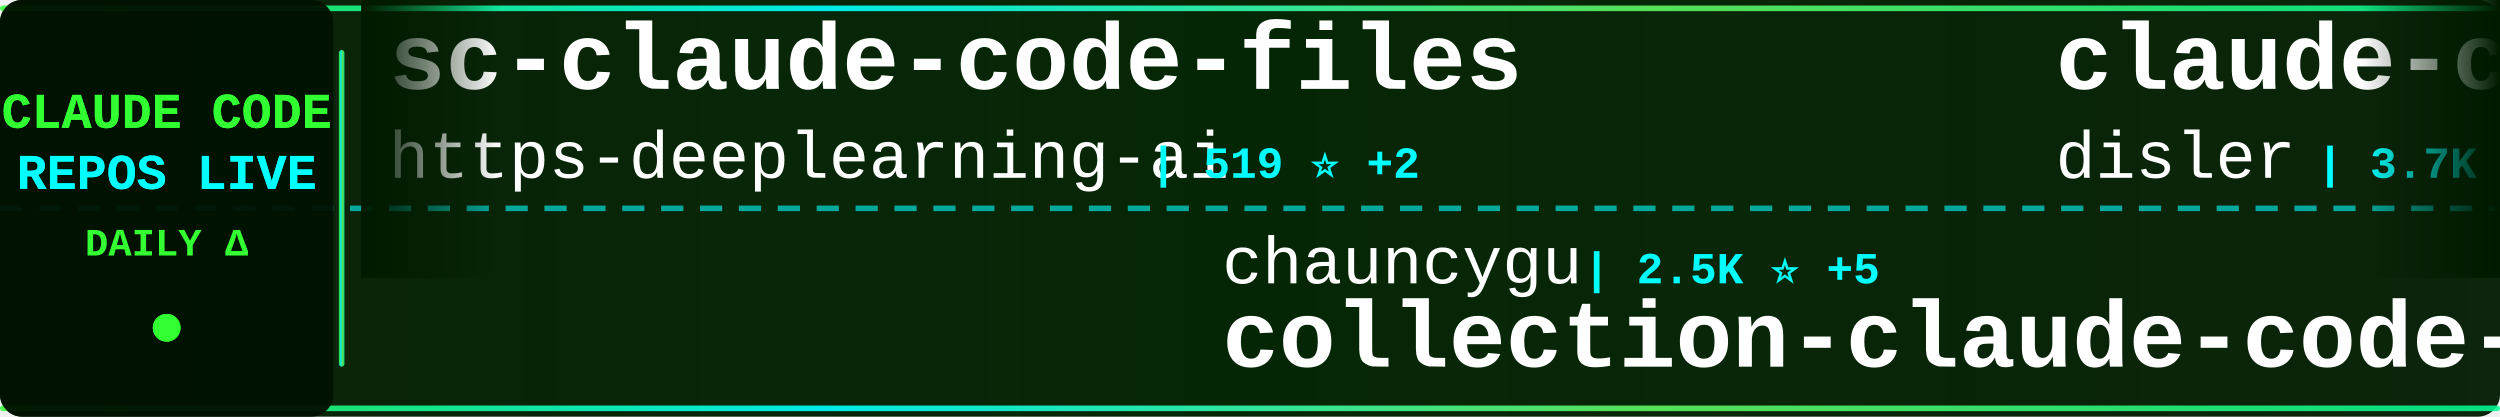
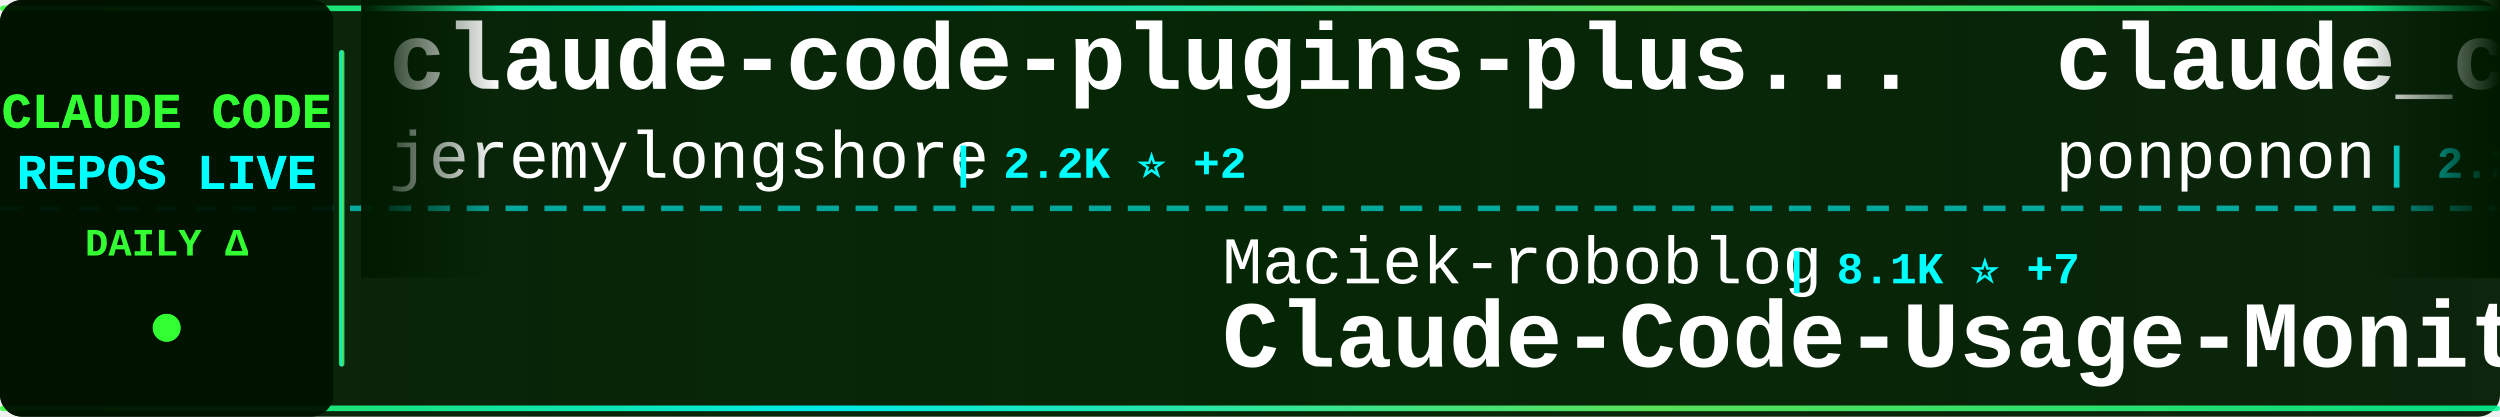
<svg xmlns="http://www.w3.org/2000/svg" width="900" height="150">
  <defs>
    <linearGradient id="tickerBg" x1="0%" y1="0%" x2="100%" y2="0%">
      <stop offset="0%" style="stop-color:#001a00;stop-opacity:0.95" />
      <stop offset="50%" style="stop-color:#002200;stop-opacity:0.98" />
      <stop offset="100%" style="stop-color:#001a00;stop-opacity:0.95" />
    </linearGradient>
    <linearGradient id="borderGrad" x1="0%" y1="0%" x2="100%" y2="0%">
      <stop offset="0%" style="stop-color:#33ff33;stop-opacity:0.85">
        <animate attributeName="stop-opacity" values="0.85;1;0.85" dur="2s" repeatCount="indefinite" />
      </stop>
      <stop offset="33%" style="stop-color:#00ffff;stop-opacity:0.9">
        <animate attributeName="stop-opacity" values="0.9;1;0.9" dur="2.2s" repeatCount="indefinite" />
      </stop>
      <stop offset="66%" style="stop-color:#66ff66;stop-opacity:0.85">
        <animate attributeName="stop-opacity" values="0.85;1;0.85" dur="1.8s" repeatCount="indefinite" />
      </stop>
      <stop offset="100%" style="stop-color:#00ff99;stop-opacity:0.85">
        <animate attributeName="stop-opacity" values="0.85;1;0.85" dur="2s" repeatCount="indefinite" />
      </stop>
    </linearGradient>
    <filter id="textGlow">
      <feGaussianBlur stdDeviation="0.1" result="coloredBlur" />
      <feMerge>
        <feMergeNode in="coloredBlur" />
        <feMergeNode in="SourceGraphic" />
      </feMerge>
    </filter>
    <filter id="metricGlow">
      <feGaussianBlur stdDeviation="0.2" result="coloredBlur" />
      <feMerge>
        <feMergeNode in="coloredBlur" />
        <feMergeNode in="SourceGraphic" />
      </feMerge>
    </filter>
    <linearGradient id="leftFade" x1="0%" y1="0%" x2="100%" y2="0%">
      <stop offset="0%" style="stop-color:#001a00;stop-opacity:1" />
      <stop offset="100%" style="stop-color:#001a00;stop-opacity:0" />
    </linearGradient>
    <linearGradient id="rightFade" x1="0%" y1="0%" x2="100%" y2="0%">
      <stop offset="0%" style="stop-color:#001a00;stop-opacity:0" />
      <stop offset="100%" style="stop-color:#001a00;stop-opacity:1" />
    </linearGradient>
  </defs>
  <rect width="900" height="150" fill="url(#tickerBg)" rx="8" />
  <rect x="0" y="2" width="900" height="2" fill="url(#borderGrad)" rx="1" />
  <rect x="0" y="146" width="900" height="2" fill="url(#borderGrad)" rx="1" />
  <line x1="0" y1="75" x2="900" y2="75" stroke="#00ffff" stroke-width="2" stroke-dasharray="8 6" opacity="0.6" />
  <rect x="0" y="0" width="120" height="150" fill="#001100" opacity="0.95" rx="8" />
  <text x="60" y="46" font-family="'Courier New', monospace" font-size="18" font-weight="bold" fill="#33ff33" text-anchor="middle" filter="url(#textGlow)">
    CLAUDE CODE
  </text>
  <text x="60" y="68" font-family="'Courier New', monospace" font-size="18" font-weight="bold" fill="#00ffff" text-anchor="middle" filter="url(#textGlow)">
    REPOS LIVE
  </text>
  <text x="60" y="92" font-family="'Courier New', monospace" font-size="14" font-weight="bold" fill="#33ff33" text-anchor="middle">
    DAILY Δ
  </text>
  <circle cx="60" cy="118" r="5" fill="#33ff33" filter="url(#metricGlow)">
    <animate attributeName="r" values="4;6;4" dur="1.5s" repeatCount="indefinite" />
    <animate attributeName="opacity" values="0.6;1;0.6" dur="1.5s" repeatCount="indefinite" />
  </circle>
  <rect x="122" y="18" width="2" height="114" fill="url(#borderGrad)" rx="1" />
  <clipPath id="tickerClip">
    <rect x="130" y="0" width="770" height="150" />
  </clipPath>
  <g clip-path="url(#tickerClip)">
    <g id="tickerItems">
      <animateTransform attributeName="transform" attributeType="XML" type="translate" from="0 0" to="-3000 0" dur="54s" repeatCount="indefinite" />
      <g transform="translate(0, 0)">
-         <text x="140" y="32" font-family="'Courier New', monospace" font-size="34" font-weight="bold" fill="#ffffff">sc-claude-code-files</text>
-         <text x="140" y="64" font-family="'Courier New', monospace" font-size="24" font-weight="normal" fill="#ffffff" opacity="1.0">https-deeplearning-ai</text>
-         <text x="414" y="64" font-family="'Courier New', monospace" font-size="16" font-weight="bold" fill="#00ffff"> | 519 ⭐ +2</text>
+         <text x="140" y="32" font-family="'Courier New', monospace" font-size="34" font-weight="bold" fill="#ffffff">claude-code-plugins-plus...</text>
+         <text x="140" y="64" font-family="'Courier New', monospace" font-size="24" font-weight="normal" fill="#ffffff" opacity="1.0">jeremylongshore</text>
+         <text x="342" y="64" font-family="'Courier New', monospace" font-size="16" font-weight="bold" fill="#00ffff"> | 2.2K ⭐ +2</text>
      </g>
      <g transform="translate(300, 0)">
-         <text x="140" y="102" font-family="'Courier New', monospace" font-size="24" font-weight="normal" fill="#ffffff" opacity="1.0">chauncygu</text>
-         <text x="270" y="102" font-family="'Courier New', monospace" font-size="16" font-weight="bold" fill="#00ffff"> | 2.5K ⭐ +5</text>
-         <text x="140" y="132" font-family="'Courier New', monospace" font-size="34" font-weight="bold" fill="#ffffff">collection-claude-code-s...</text>
+         <text x="140" y="102" font-family="'Courier New', monospace" font-size="24" font-weight="normal" fill="#ffffff" opacity="1.0">Maciek-roboblog</text>
+         <text x="342" y="102" font-family="'Courier New', monospace" font-size="16" font-weight="bold" fill="#00ffff"> | 8.1K ⭐ +7</text>
+         <text x="140" y="132" font-family="'Courier New', monospace" font-size="34" font-weight="bold" fill="#ffffff">Claude-Code-Usage-Monito...</text>
      </g>
      <g transform="translate(600, 0)">
-         <text x="140" y="32" font-family="'Courier New', monospace" font-size="34" font-weight="bold" fill="#ffffff">claude-code-hooks-master...</text>
-         <text x="140" y="64" font-family="'Courier New', monospace" font-size="24" font-weight="normal" fill="#ffffff" opacity="1.0">disler</text>
-         <text x="234" y="64" font-family="'Courier New', monospace" font-size="16" font-weight="bold" fill="#00ffff"> | 3.7K ⭐ +5</text>
+         <text x="140" y="32" font-family="'Courier New', monospace" font-size="34" font-weight="bold" fill="#ffffff">claude_code_src</text>
+         <text x="140" y="64" font-family="'Courier New', monospace" font-size="24" font-weight="normal" fill="#ffffff" opacity="1.0">ponponon</text>
+         <text x="258" y="64" font-family="'Courier New', monospace" font-size="16" font-weight="bold" fill="#00ffff"> | 2.2K ⭐ +3</text>
      </g>
      <g transform="translate(900, 0)">
-         <text x="140" y="102" font-family="'Courier New', monospace" font-size="24" font-weight="normal" fill="#ffffff" opacity="1.0">hangsman</text>
-         <text x="258" y="102" font-family="'Courier New', monospace" font-size="16" font-weight="bold" fill="#00ffff"> | 780 ⭐</text>
-         <text x="140" y="132" font-family="'Courier New', monospace" font-size="34" font-weight="bold" fill="#ffffff">claude-code-source</text>
+         <text x="140" y="102" font-family="'Courier New', monospace" font-size="24" font-weight="normal" fill="#ffffff" opacity="1.0">ChinaSiro</text>
+         <text x="270" y="102" font-family="'Courier New', monospace" font-size="16" font-weight="bold" fill="#00ffff"> | 9.3K ⭐ +11</text>
+         <text x="140" y="132" font-family="'Courier New', monospace" font-size="34" font-weight="bold" fill="#ffffff">claude-code-sourcemap</text>
      </g>
      <g transform="translate(1200, 0)">
-         <text x="140" y="32" font-family="'Courier New', monospace" font-size="34" font-weight="bold" fill="#ffffff">agents</text>
-         <text x="140" y="64" font-family="'Courier New', monospace" font-size="24" font-weight="normal" fill="#ffffff" opacity="1.0">wshobson</text>
-         <text x="258" y="64" font-family="'Courier New', monospace" font-size="16" font-weight="bold" fill="#00ffff"> | 35.9K ⭐ +59</text>
+         <text x="140" y="32" font-family="'Courier New', monospace" font-size="34" font-weight="bold" fill="#ffffff">antigravity-awesome-skil...</text>
+         <text x="140" y="64" font-family="'Courier New', monospace" font-size="24" font-weight="normal" fill="#ffffff" opacity="1.0">sickn33</text>
+         <text x="246" y="64" font-family="'Courier New', monospace" font-size="16" font-weight="bold" fill="#00ffff"> | 38.7K ⭐ +126</text>
      </g>
      <g transform="translate(1500, 0)">
-         <text x="140" y="102" font-family="'Courier New', monospace" font-size="24" font-weight="normal" fill="#ffffff" opacity="1.0">Windy3f3f3f3f</text>
-         <text x="318" y="102" font-family="'Courier New', monospace" font-size="16" font-weight="bold" fill="#00ffff"> | 2.5K ⭐ +21</text>
-         <text x="140" y="132" font-family="'Courier New', monospace" font-size="34" font-weight="bold" fill="#ffffff">how-claude-code-works</text>
+         <text x="140" y="102" font-family="'Courier New', monospace" font-size="24" font-weight="normal" fill="#ffffff" opacity="1.0">1rgs</text>
+         <text x="210" y="102" font-family="'Courier New', monospace" font-size="16" font-weight="bold" fill="#00ffff"> | 3.6K ⭐ +3</text>
+         <text x="140" y="132" font-family="'Courier New', monospace" font-size="34" font-weight="bold" fill="#ffffff">claude-code-proxy</text>
      </g>
      <g transform="translate(1800, 0)">
-         <text x="140" y="32" font-family="'Courier New', monospace" font-size="34" font-weight="bold" fill="#ffffff">claude-code-engineering</text>
-         <text x="140" y="64" font-family="'Courier New', monospace" font-size="24" font-weight="normal" fill="#ffffff" opacity="1.0">huangjia2019</text>
-         <text x="306" y="64" font-family="'Courier New', monospace" font-size="16" font-weight="bold" fill="#00ffff"> | 702 ⭐ +7</text>
+         <text x="140" y="32" font-family="'Courier New', monospace" font-size="34" font-weight="bold" fill="#ffffff">claude-code-my-workflow</text>
+         <text x="140" y="64" font-family="'Courier New', monospace" font-size="24" font-weight="normal" fill="#ffffff" opacity="1.0">pedrohcgs</text>
+         <text x="270" y="64" font-family="'Courier New', monospace" font-size="16" font-weight="bold" fill="#00ffff"> | 1.1K ⭐ +8</text>
      </g>
      <g transform="translate(2100, 0)">
-         <text x="140" y="102" font-family="'Courier New', monospace" font-size="24" font-weight="normal" fill="#ffffff" opacity="1.0">edmund-io</text>
-         <text x="270" y="102" font-family="'Courier New', monospace" font-size="16" font-weight="bold" fill="#00ffff"> | 1.4K ⭐ +1</text>
-         <text x="140" y="132" font-family="'Courier New', monospace" font-size="34" font-weight="bold" fill="#ffffff">edmunds-claude-code</text>
+         <text x="140" y="102" font-family="'Courier New', monospace" font-size="24" font-weight="normal" fill="#ffffff" opacity="1.0">Yuyz0112</text>
+         <text x="258" y="102" font-family="'Courier New', monospace" font-size="16" font-weight="bold" fill="#00ffff"> | 2.4K ⭐ +1</text>
+         <text x="140" y="132" font-family="'Courier New', monospace" font-size="34" font-weight="bold" fill="#ffffff">claude-code-reverse</text>
      </g>
      <g transform="translate(2400, 0)">
-         <text x="140" y="32" font-family="'Courier New', monospace" font-size="34" font-weight="bold" fill="#ffffff">claude-code-source-code-...</text>
-         <text x="140" y="64" font-family="'Courier New', monospace" font-size="24" font-weight="normal" fill="#ffffff" opacity="1.0">ghuntley</text>
-         <text x="258" y="64" font-family="'Courier New', monospace" font-size="16" font-weight="bold" fill="#00ffff"> | 978 ⭐</text>
+         <text x="140" y="32" font-family="'Courier New', monospace" font-size="34" font-weight="bold" fill="#ffffff">claude-code-proxy</text>
+         <text x="140" y="64" font-family="'Courier New', monospace" font-size="24" font-weight="normal" fill="#ffffff" opacity="1.0">fuergaosi233</text>
+         <text x="306" y="64" font-family="'Courier New', monospace" font-size="16" font-weight="bold" fill="#00ffff"> | 2.6K ⭐ +3</text>
      </g>
      <g transform="translate(2700, 0)">
-         <text x="140" y="102" font-family="'Courier New', monospace" font-size="24" font-weight="normal" fill="#ffffff" opacity="1.0">ykdojo</text>
-         <text x="234" y="102" font-family="'Courier New', monospace" font-size="16" font-weight="bold" fill="#00ffff"> | 8.5K ⭐ +16</text>
-         <text x="140" y="132" font-family="'Courier New', monospace" font-size="34" font-weight="bold" fill="#ffffff">claude-code-tips</text>
+         <text x="140" y="102" font-family="'Courier New', monospace" font-size="24" font-weight="normal" fill="#ffffff" opacity="1.0">guanshan</text>
+         <text x="258" y="102" font-family="'Courier New', monospace" font-size="16" font-weight="bold" fill="#00ffff"> | 59 ⭐</text>
+         <text x="140" y="132" font-family="'Courier New', monospace" font-size="34" font-weight="bold" fill="#ffffff">ClaudeCode</text>
      </g>
      <g transform="translate(3000, 0)">
-         <text x="140" y="32" font-family="'Courier New', monospace" font-size="34" font-weight="bold" fill="#ffffff">sc-claude-code-files</text>
-         <text x="140" y="64" font-family="'Courier New', monospace" font-size="24" font-weight="normal" fill="#ffffff" opacity="1.0">https-deeplearning-ai</text>
-         <text x="414" y="64" font-family="'Courier New', monospace" font-size="16" font-weight="bold" fill="#00ffff"> | 519 ⭐ +2</text>
+         <text x="140" y="32" font-family="'Courier New', monospace" font-size="34" font-weight="bold" fill="#ffffff">claude-code-plugins-plus...</text>
+         <text x="140" y="64" font-family="'Courier New', monospace" font-size="24" font-weight="normal" fill="#ffffff" opacity="1.0">jeremylongshore</text>
+         <text x="342" y="64" font-family="'Courier New', monospace" font-size="16" font-weight="bold" fill="#00ffff"> | 2.2K ⭐ +2</text>
      </g>
      <g transform="translate(3300, 0)">
-         <text x="140" y="102" font-family="'Courier New', monospace" font-size="24" font-weight="normal" fill="#ffffff" opacity="1.0">chauncygu</text>
-         <text x="270" y="102" font-family="'Courier New', monospace" font-size="16" font-weight="bold" fill="#00ffff"> | 2.5K ⭐ +5</text>
-         <text x="140" y="132" font-family="'Courier New', monospace" font-size="34" font-weight="bold" fill="#ffffff">collection-claude-code-s...</text>
+         <text x="140" y="102" font-family="'Courier New', monospace" font-size="24" font-weight="normal" fill="#ffffff" opacity="1.0">Maciek-roboblog</text>
+         <text x="342" y="102" font-family="'Courier New', monospace" font-size="16" font-weight="bold" fill="#00ffff"> | 8.1K ⭐ +7</text>
+         <text x="140" y="132" font-family="'Courier New', monospace" font-size="34" font-weight="bold" fill="#ffffff">Claude-Code-Usage-Monito...</text>
      </g>
      <g transform="translate(3600, 0)">
-         <text x="140" y="32" font-family="'Courier New', monospace" font-size="34" font-weight="bold" fill="#ffffff">claude-code-hooks-master...</text>
-         <text x="140" y="64" font-family="'Courier New', monospace" font-size="24" font-weight="normal" fill="#ffffff" opacity="1.0">disler</text>
-         <text x="234" y="64" font-family="'Courier New', monospace" font-size="16" font-weight="bold" fill="#00ffff"> | 3.7K ⭐ +5</text>
+         <text x="140" y="32" font-family="'Courier New', monospace" font-size="34" font-weight="bold" fill="#ffffff">claude_code_src</text>
+         <text x="140" y="64" font-family="'Courier New', monospace" font-size="24" font-weight="normal" fill="#ffffff" opacity="1.0">ponponon</text>
+         <text x="258" y="64" font-family="'Courier New', monospace" font-size="16" font-weight="bold" fill="#00ffff"> | 2.2K ⭐ +3</text>
      </g>
      <g transform="translate(3900, 0)">
-         <text x="140" y="102" font-family="'Courier New', monospace" font-size="24" font-weight="normal" fill="#ffffff" opacity="1.0">hangsman</text>
-         <text x="258" y="102" font-family="'Courier New', monospace" font-size="16" font-weight="bold" fill="#00ffff"> | 780 ⭐</text>
-         <text x="140" y="132" font-family="'Courier New', monospace" font-size="34" font-weight="bold" fill="#ffffff">claude-code-source</text>
+         <text x="140" y="102" font-family="'Courier New', monospace" font-size="24" font-weight="normal" fill="#ffffff" opacity="1.0">ChinaSiro</text>
+         <text x="270" y="102" font-family="'Courier New', monospace" font-size="16" font-weight="bold" fill="#00ffff"> | 9.3K ⭐ +11</text>
+         <text x="140" y="132" font-family="'Courier New', monospace" font-size="34" font-weight="bold" fill="#ffffff">claude-code-sourcemap</text>
      </g>
    </g>
  </g>
  <rect x="130" y="0" width="50" height="100" fill="url(#leftFade)" />
  <rect x="850" y="0" width="50" height="100" fill="url(#rightFade)" />
</svg>
